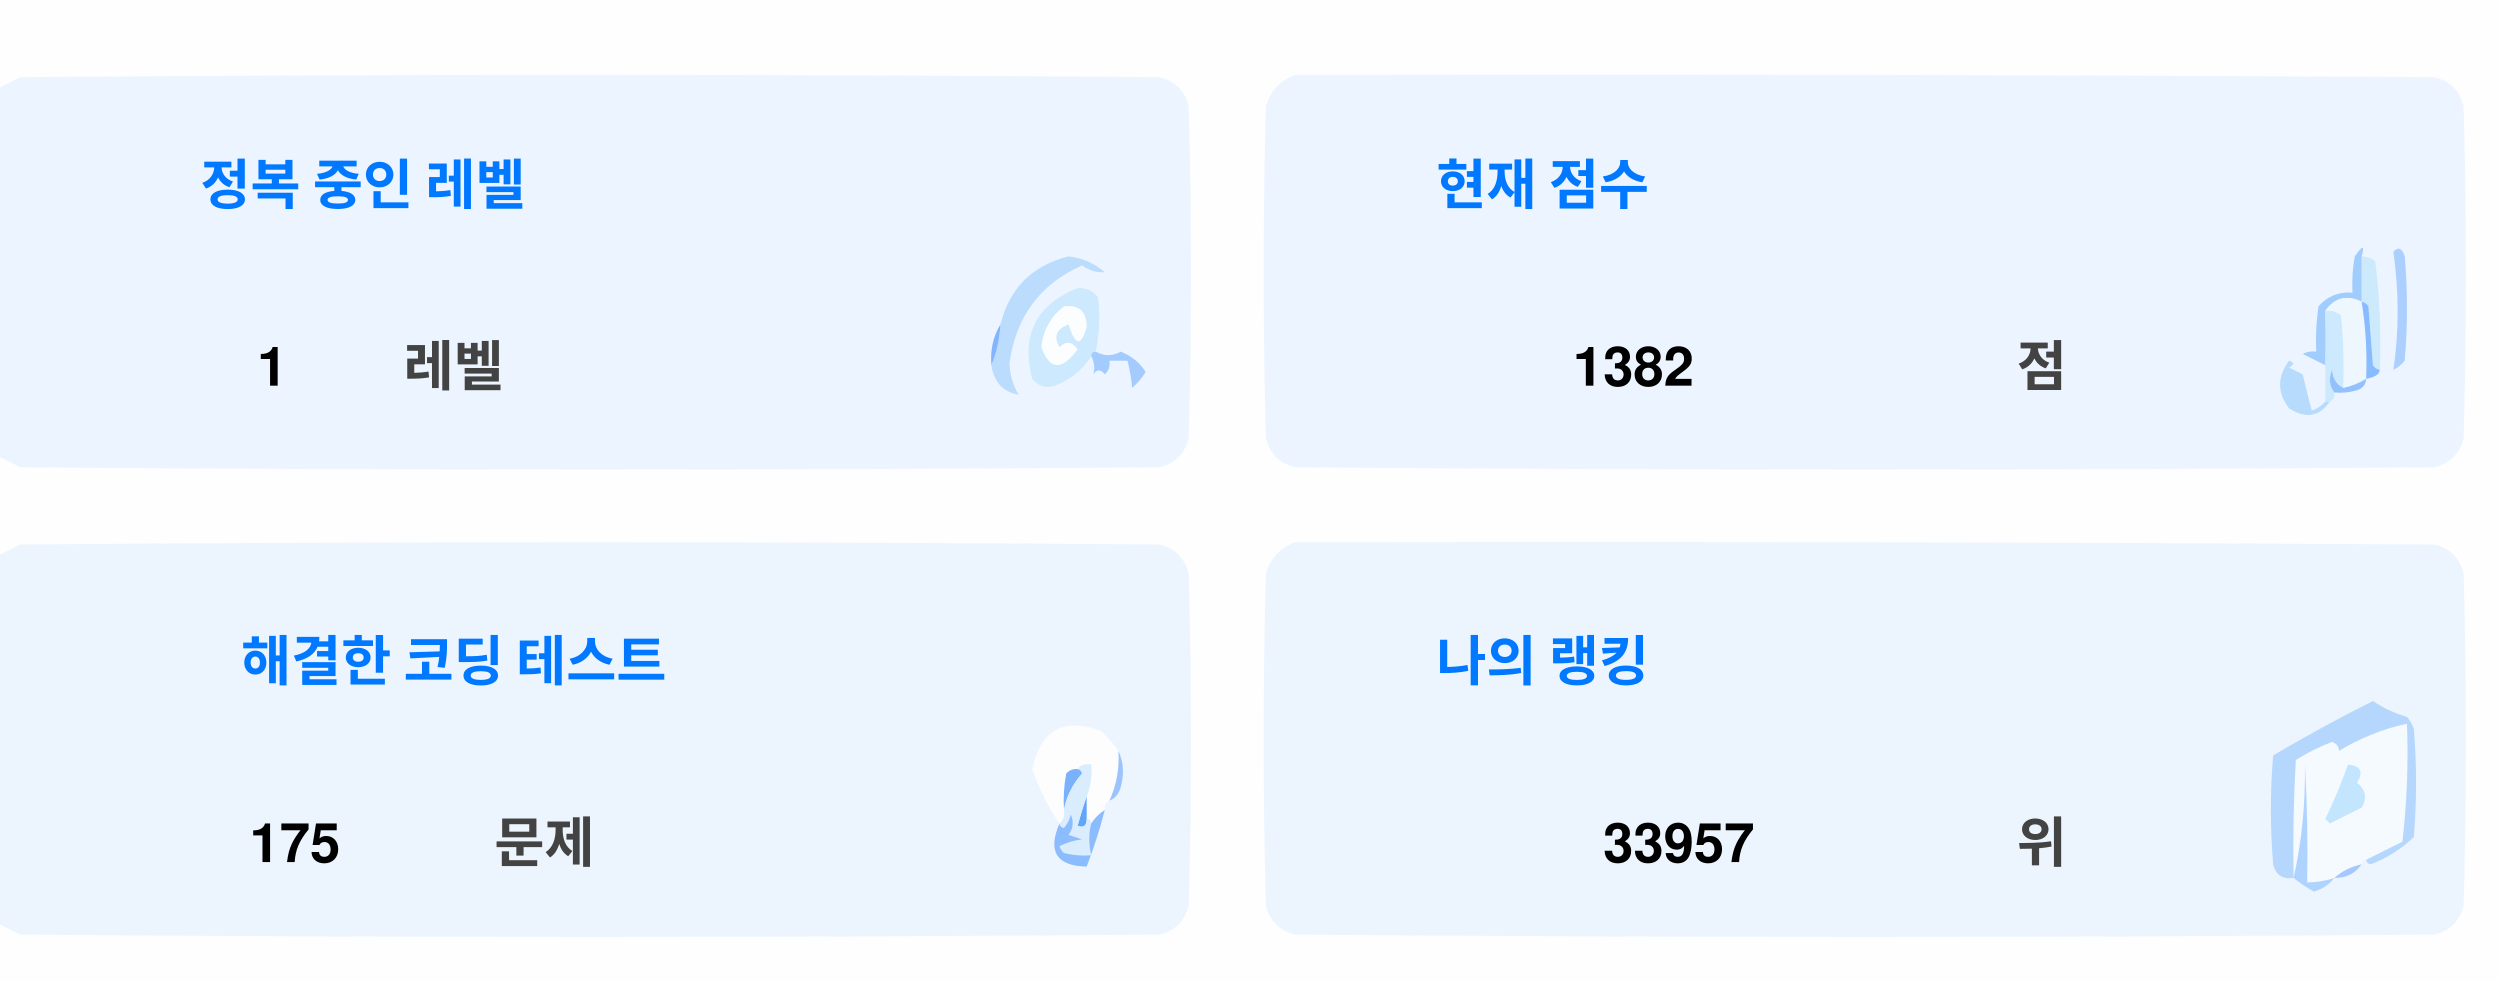
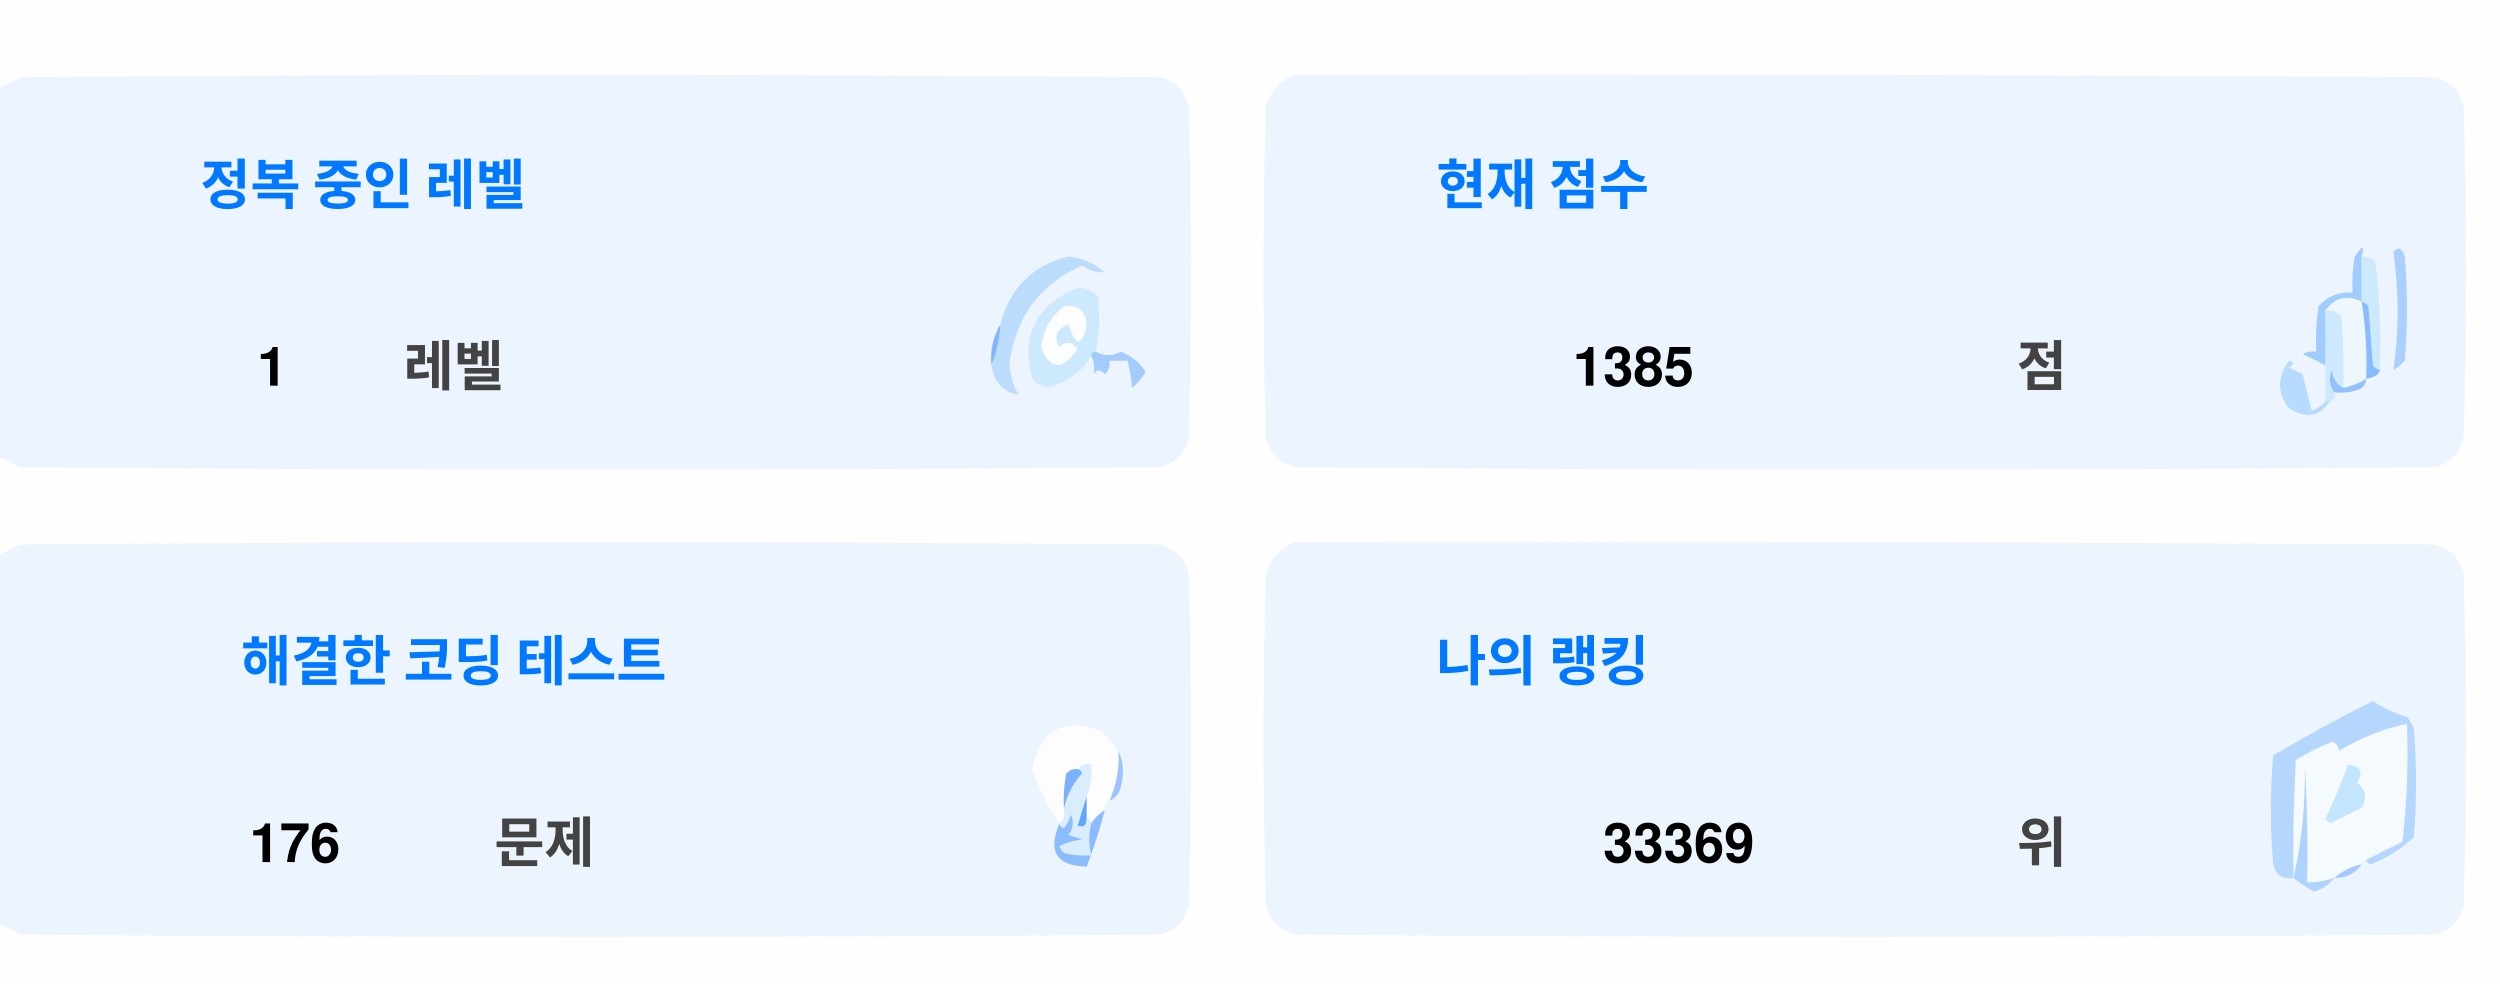
<svg xmlns="http://www.w3.org/2000/svg" version="1.1" width="551px" height="217px" style="shape-rendering:geometricPrecision; text-rendering:geometricPrecision; image-rendering:optimizeQuality; fill-rule:evenodd; clip-rule:evenodd">
  <style>.title {fill: #434343;font-size: 1rem;line-height: 1.5rem;font-weight: bold;font-family: -apple-system, BlinkMacSystemFont, Segoe UI, Helvetica, Arial, sans-serif, Apple Color Emoji, Segoe UI Emoji;}.desc {fill: #434343;font-size: 2.5rem;font-weight: bold;line-height: 1.5rem;font-family: -apple-system, BlinkMacSystemFont, Segoe UI, Helvetica, Arial, sans-serif, Apple Color Emoji, Segoe UI Emoji;}.desc-2 {fill: #434343;font-size: 1rem;font-weight: bold;line-height: 1.5rem;font-family: -apple-system, BlinkMacSystemFont, Segoe UI, Helvetica, Arial, sans-serif, Apple Color Emoji, Segoe UI Emoji;}.text, .desc {animation: twinkling 4s ease-in-out infinite;}@keyframes twinkling {40% { opacity: 1; }50% { opacity: 0.5; }60% { opacity: 1; }70% { opacity: 0.5; }80% { opacity: 1; }}</style>
  <g>
    <path style="opacity:1" fill="#fefefe" d="M -0.5,-0.5 C 183.167,-0.5 366.833,-0.5 550.5,-0.5C 550.5,71.833 550.5,144.167 550.5,216.5C 366.833,216.5 183.167,216.5 -0.5,216.5C -0.5,212.167 -0.5,207.833 -0.5,203.5C 1.14,204.32 2.807,205.153 4.5,206C 88.167,206.667 171.833,206.667 255.5,206C 259,205.167 261.167,203 262,199.5C 262.667,175.167 262.667,150.833 262,126.5C 261.167,123 259,120.833 255.5,120C 171.833,119.333 88.167,119.333 4.5,120C 2.807,120.847 1.14,121.68 -0.5,122.5C -0.5,115.167 -0.5,107.833 -0.5,100.5C 1.14,101.32 2.807,102.153 4.5,103C 88.167,103.667 171.833,103.667 255.5,103C 259,102.167 261.167,100 262,96.5C 262.667,72.167 262.667,47.833 262,23.5C 261.167,20 259,17.833 255.5,17C 171.833,16.333 88.167,16.333 4.5,17C 2.807,17.847 1.14,18.68 -0.5,19.5C -0.5,12.833 -0.5,6.167 -0.5,-0.5 Z" />
  </g>
  <g>
    <path style="opacity:1" fill="#ecf5ff" d="M -0.5,100.5 C -0.5,73.5 -0.5,46.5 -0.5,19.5C 1.14,18.68 2.807,17.847 4.5,17C 88.167,16.333 171.833,16.333 255.5,17C 259,17.833 261.167,20 262,23.5C 262.667,47.833 262.667,72.167 262,96.5C 261.167,100 259,102.167 255.5,103C 171.833,103.667 88.167,103.667 4.5,103C 2.807,102.153 1.14,101.32 -0.5,100.5 Z" />
  </g>
  <g>
    <path style="opacity:1" fill="#ecf5ff" d="M 285.5,16.5 C 369.167,16.333 452.834,16.5 536.5,17C 540,17.833 542.167,20 543,23.5C 543.667,47.833 543.667,72.167 543,96.5C 542.167,100 540,102.167 536.5,103C 452.833,103.667 369.167,103.667 285.5,103C 282,102.167 279.833,100 279,96.5C 278.333,72.167 278.333,47.833 279,23.5C 280.018,19.985 282.185,17.652 285.5,16.5 Z" />
  </g>
  <g>
    <path style="opacity:1" fill="#cdeafd" d="M 520.5,56.5 C 521.583,56.539 522.583,56.873 523.5,57.5C 524.498,65.472 524.831,73.472 524.5,81.5C 523.883,81.389 523.383,81.056 523,80.5C 522.667,76.167 522.333,71.833 522,67.5C 521.617,66.944 521.117,66.611 520.5,66.5C 520.5,63.167 520.5,59.833 520.5,56.5 Z" />
  </g>
  <g>
    <path style="opacity:1" fill="#abcfff" d="M 527.5,55.5 C 528.566,54.308 529.399,54.641 530,56.5C 530.667,64.167 530.667,71.833 530,79.5C 529.311,80.357 528.478,81.023 527.5,81.5C 528.758,73.08 528.758,64.414 527.5,55.5 Z" />
  </g>
  <g>
    <path style="opacity:1" fill="#bbdcfd" d="M 218.5,80.5 C 219.657,77.727 220.324,74.727 220.5,71.5C 222.49,63.51 227.49,58.51 235.5,56.5C 238.528,56.847 241.194,58.014 243.5,60C 241.744,60.141 240.078,59.641 238.5,58.5C 229.247,62.607 223.914,69.773 222.5,80C 222.565,82.526 223.232,84.859 224.5,87C 221.07,86.397 219.07,84.231 218.5,80.5 Z" />
  </g>
  <g>
    <path style="opacity:1" fill="#cde9fd" d="M 241.5,77.5 C 240.833,77.5 240.5,77.833 240.5,78.5C 238.628,81.529 235.961,83.695 232.5,85C 230.536,85.624 228.869,85.124 227.5,83.5C 225.021,73.791 228.354,67.124 237.5,63.5C 239.374,63.39 240.874,64.056 242,65.5C 242.497,69.524 242.331,73.524 241.5,77.5 Z" />
  </g>
  <g>
    <path style="opacity:1" fill="#fcfdfe" d="M 234.5,67.5 C 237.826,67.162 239.493,68.662 239.5,72C 238.334,76.434 237,76.267 235.5,71.5C 232.832,72.515 232.166,74.182 233.5,76.5C 235.017,75.089 236.351,75.256 237.5,77C 234.006,81.771 231.34,81.605 229.5,76.5C 229.904,72.771 231.571,69.771 234.5,67.5 Z" />
  </g>
  <g>
    <path style="opacity:1" fill="#a1ccfe" d="M 520.5,56.5 C 520.5,59.833 520.5,63.167 520.5,66.5C 517.238,64.922 514.572,65.589 512.5,68.5C 512.617,72.81 512.617,76.81 512.5,80.5C 510.86,79.68 509.193,78.847 507.5,78C 508.448,77.517 509.448,77.35 510.5,77.5C 510.335,74.15 510.502,70.817 511,67.5C 512.995,65.253 515.495,64.253 518.5,64.5C 518.336,61.813 518.503,59.146 519,56.5C 520.731,53.969 521.231,53.969 520.5,56.5 Z" />
  </g>
  <g>
    <path style="opacity:1" fill="#cde9fd" d="M 512.5,68.5 C 513.822,68.33 514.989,68.663 516,69.5C 516.499,74.823 516.666,80.156 516.5,85.5C 514.955,84.77 514.122,83.437 514,81.5C 513.22,83.387 513.387,85.054 514.5,86.5C 514.672,87.492 514.338,88.158 513.5,88.5C 513.167,88.5 512.833,88.5 512.5,88.5C 512.5,85.833 512.5,83.167 512.5,80.5C 512.617,76.81 512.617,72.81 512.5,68.5 Z" />
  </g>
  <g>
    <path style="opacity:1" fill="#eef6fe" d="M 520.5,66.5 C 521.407,72.106 521.74,77.773 521.5,83.5C 519.95,84.441 518.284,85.108 516.5,85.5C 516.666,80.156 516.499,74.823 516,69.5C 514.989,68.663 513.822,68.33 512.5,68.5C 514.572,65.589 517.238,64.922 520.5,66.5 Z" />
  </g>
  <g>
    <path style="opacity:1" fill="#88bcff" d="M 520.5,66.5 C 521.117,66.611 521.617,66.944 522,67.5C 522.333,71.833 522.667,76.167 523,80.5C 523.383,81.056 523.883,81.389 524.5,81.5C 524.445,82.469 523.445,83.136 521.5,83.5C 521.74,77.773 521.407,72.106 520.5,66.5 Z" />
  </g>
  <g>
    <path style="opacity:1" fill="#82b5fe" d="M 220.5,71.5 C 220.324,74.727 219.657,77.727 218.5,80.5C 218.215,77.171 218.882,74.171 220.5,71.5 Z" />
  </g>
  <g>
    <path style="opacity:1" fill="#a3cbfe" d="M 240.5,78.5 C 240.5,77.833 240.833,77.5 241.5,77.5C 243.391,78.536 245.224,78.536 247,77.5C 249.391,78.429 251.225,79.929 252.5,82C 251.681,83.319 250.681,84.486 249.5,85.5C 249.409,83.777 249.075,81.777 248.5,79.5C 247.167,79.5 245.833,79.5 244.5,79.5C 244.719,80.675 244.386,81.675 243.5,82.5C 242.575,81.359 241.741,81.359 241,82.5C 241.331,80.981 241.164,79.648 240.5,78.5 Z" />
  </g>
  <g>
    <path style="opacity:1" fill="#b7dbfd" d="M 512.5,88.5 C 512.833,88.5 513.167,88.5 513.5,88.5C 511.199,91.857 508.199,92.357 504.5,90C 501.872,86.535 501.872,83.035 504.5,79.5C 505.696,79.846 505.696,80.346 504.5,81C 505.5,81.5 506.5,82 507.5,82.5C 508.167,85.167 508.833,87.833 509.5,90.5C 510.739,90.058 511.739,89.391 512.5,88.5 Z" />
  </g>
  <g>
    <path style="opacity:1" fill="#92c1fe" d="M 516.5,85.5 C 518.284,85.108 519.95,84.441 521.5,83.5C 521.423,84.75 520.756,85.583 519.5,86C 517.866,86.493 516.199,86.66 514.5,86.5C 513.387,85.054 513.22,83.387 514,81.5C 514.122,83.437 514.955,84.77 516.5,85.5 Z" />
  </g>
  <g>
    <path style="opacity:1" fill="#ecf5fe" d="M -0.5,203.5 C -0.5,176.5 -0.5,149.5 -0.5,122.5C 1.14,121.68 2.807,120.847 4.5,120C 88.167,119.333 171.833,119.333 255.5,120C 259,120.833 261.167,123 262,126.5C 262.667,150.833 262.667,175.167 262,199.5C 261.167,203 259,205.167 255.5,206C 171.833,206.667 88.167,206.667 4.5,206C 2.807,205.153 1.14,204.32 -0.5,203.5 Z" />
  </g>
  <g>
    <path style="opacity:1" fill="#ecf5fe" d="M 285.5,119.5 C 369.167,119.333 452.834,119.5 536.5,120C 540,120.833 542.167,123 543,126.5C 543.667,150.833 543.667,175.167 543,199.5C 542.167,203 540,205.167 536.5,206C 452.833,206.667 369.167,206.667 285.5,206C 282,205.167 279.833,203 279,199.5C 278.333,175.167 278.333,150.833 279,126.5C 280.018,122.985 282.185,120.652 285.5,119.5 Z" />
  </g>
  <g>
    <path style="opacity:1" fill="#fdfdfe" d="M 246.5,165.5 C 246.758,169.367 246.092,173.034 244.5,176.5C 243.662,176.842 243.328,177.508 243.5,178.5C 242.272,179.306 241.272,180.306 240.5,181.5C 240.5,180.833 240.167,180.5 239.5,180.5C 239.5,178.833 239.5,177.167 239.5,175.5C 240.369,173.283 240.702,170.95 240.5,168.5C 239.209,168.263 238.209,168.596 237.5,169.5C 236.504,169.414 235.671,169.748 235,170.5C 234.503,173.146 234.336,175.813 234.5,178.5C 234.737,179.791 234.404,180.791 233.5,181.5C 230.986,177.806 228.986,173.806 227.5,169.5C 229.309,160.957 234.309,158.124 242.5,161C 244.07,162.397 245.404,163.897 246.5,165.5 Z" />
  </g>
  <g>
    <path style="opacity:1" fill="#f5faff" d="M 521.5,189.5 C 520.833,189.5 520.5,189.833 520.5,190.5C 518.181,190.992 516.181,191.992 514.5,193.5C 512.565,194.15 510.565,194.483 508.5,194.5C 508.666,185.827 508.5,177.16 508,168.5C 508.141,177.227 507.308,185.56 505.5,193.5C 505.334,184.827 505.5,176.16 506,167.5C 508.527,165.903 511.194,164.57 514,163.5C 515.011,163.892 515.511,164.559 515.5,165.5C 520.21,162.641 525.21,160.641 530.5,159.5C 530.831,168.192 530.498,176.859 529.5,185.5C 526.807,186.847 524.14,188.18 521.5,189.5 Z" />
  </g>
  <g>
    <path style="opacity:1" fill="#b6d7fd" d="M 521.5,189.5 C 524.14,188.18 526.807,186.847 529.5,185.5C 530.498,176.859 530.831,168.192 530.5,159.5C 525.21,160.641 520.21,162.641 515.5,165.5C 515.511,164.559 515.011,163.892 514,163.5C 511.194,164.57 508.527,165.903 506,167.5C 505.5,176.16 505.334,184.827 505.5,193.5C 503.089,193.863 501.589,192.863 501,190.5C 500.333,182.5 500.333,174.5 501,166.5C 508.173,162.246 515.507,158.246 523,154.5C 525.304,156.068 527.804,157.235 530.5,158C 531.126,158.75 531.626,159.584 532,160.5C 532.667,168.5 532.667,176.5 532,184.5C 529.292,187.111 526.125,189.111 522.5,190.5C 521.893,190.376 521.56,190.043 521.5,189.5 Z" />
  </g>
  <g>
    <path style="opacity:1" fill="#c3e5fe" d="M 517.5,168.5 C 520.317,168.801 520.984,170.134 519.5,172.5C 521.439,174.122 521.772,175.956 520.5,178C 518.167,179.167 515.833,180.333 513.5,181.5C 513.167,181.167 512.833,180.833 512.5,180.5C 514.414,176.515 516.081,172.515 517.5,168.5 Z" />
  </g>
  <g>
    <path style="opacity:1" fill="#7ab1fc" d="M 237.5,169.5 C 238.043,169.56 238.376,169.893 238.5,170.5C 236.395,172.836 235.062,175.503 234.5,178.5C 234.336,175.813 234.503,173.146 235,170.5C 235.671,169.748 236.504,169.414 237.5,169.5 Z" />
  </g>
  <g>
    <path style="opacity:1" fill="#afd3ff" d="M 514.5,193.5 C 513.378,194.947 511.878,195.947 510,196.5C 508.348,195.601 506.848,194.601 505.5,193.5C 507.308,185.56 508.141,177.227 508,168.5C 508.5,177.16 508.666,185.827 508.5,194.5C 510.565,194.483 512.565,194.15 514.5,193.5 Z" />
  </g>
  <g>
    <path style="opacity:1" fill="#9cc3fd" d="M 246.5,165.5 C 247.634,167.966 247.801,170.633 247,173.5C 246.623,174.942 245.79,175.942 244.5,176.5C 246.092,173.034 246.758,169.367 246.5,165.5 Z" />
  </g>
  <g>
    <path style="opacity:1" fill="#62a6fc" d="M 239.5,175.5 C 239.5,177.167 239.5,178.833 239.5,180.5C 239.483,182.028 238.816,182.528 237.5,182C 238.117,179.723 238.784,177.556 239.5,175.5 Z" />
  </g>
  <g>
    <path style="opacity:1" fill="#daedfe" d="M 237.5,169.5 C 238.209,168.596 239.209,168.263 240.5,168.5C 240.702,170.95 240.369,173.283 239.5,175.5C 238.784,177.556 238.117,179.723 237.5,182C 238.816,182.528 239.483,182.028 239.5,180.5C 240.167,180.5 240.5,180.833 240.5,181.5C 239.918,183.669 239.918,186.002 240.5,188.5C 238.473,188.662 236.473,188.495 234.5,188C 234.043,187.586 233.709,187.086 233.5,186.5C 235.078,185.702 236.744,185.202 238.5,185C 237.5,184.667 236.5,184.333 235.5,184C 236.554,182.612 236.72,181.112 236,179.5C 235.751,180.624 235.251,181.624 234.5,182.5C 233.893,182.376 233.56,182.043 233.5,181.5C 234.404,180.791 234.737,179.791 234.5,178.5C 235.062,175.503 236.395,172.836 238.5,170.5C 238.376,169.893 238.043,169.56 237.5,169.5 Z" />
  </g>
  <g>
    <path style="opacity:1" fill="#8bbcfd" d="M 243.5,178.5 C 242.395,182.803 241.062,186.969 239.5,191C 232.857,190.847 230.857,187.68 233.5,181.5C 233.56,182.043 233.893,182.376 234.5,182.5C 235.251,181.624 235.751,180.624 236,179.5C 236.72,181.112 236.554,182.612 235.5,184C 236.5,184.333 237.5,184.667 238.5,185C 236.744,185.202 235.078,185.702 233.5,186.5C 233.709,187.086 234.043,187.586 234.5,188C 236.473,188.495 238.473,188.662 240.5,188.5C 239.918,186.002 239.918,183.669 240.5,181.5C 241.272,180.306 242.272,179.306 243.5,178.5 Z" />
  </g>
  <g>
    <path style="opacity:1" fill="#a4c8ff" d="M 520.5,190.5 C 519.089,192.539 517.089,193.539 514.5,193.5C 516.181,191.992 518.181,190.992 520.5,190.5 Z" />
  </g>
  <text text-anchor="middle" x="80" y="45" class="title" style="fill:#0078ff;" stroke="#none" stroke-width="1">정복 중인 레벨</text>
  <text text-anchor="middle" x="60" y="85" class="desc" style="fill:#000000;" stroke="#none" stroke-width="1">1</text>
  <text text-anchor="middle" x="100" y="85" class="desc-2" style="fill:#434343;" stroke="#none" stroke-width="1">레벨</text>
  <text text-anchor="middle" x="340" y="45" class="title" style="fill:#0078ff;" stroke="#none" stroke-width="1">현재 점수</text>
-   <text text-anchor="middle" x="360" y="85" class="desc" style="fill:#000000;" stroke="#none" stroke-width="1">1382</text>
+   <text text-anchor="middle" x="360" y="85" class="desc" style="fill:#000000;" stroke="#none" stroke-width="1">1385</text>
  <text text-anchor="middle" x="450" y="85" class="desc-2" style="fill:#434343;" stroke="#none" stroke-width="1">점</text>
  <text text-anchor="middle" x="100" y="150" class="title" style="fill:#0078ff;" stroke="#none" stroke-width="1">해결한 코딩 테스트</text>
-   <text text-anchor="middle" x="65" y="190" class="desc" style="fill:#000000;" stroke="#none" stroke-width="1">175</text>
+   <text text-anchor="middle" x="65" y="190" class="desc" style="fill:#000000;" stroke="#none" stroke-width="1">176</text>
  <text text-anchor="middle" x="120" y="190" class="desc-2" style="fill:#434343;" stroke="#none" stroke-width="1">문제</text>
  <text text-anchor="middle" x="340" y="150" class="title" style="fill:#0078ff;" stroke="#none" stroke-width="1">나의 랭킹</text>
-   <text text-anchor="middle" x="370" y="190" class="desc" style="fill:#000000;" stroke="#none" stroke-width="1">33957</text>
+   <text text-anchor="middle" x="370" y="190" class="desc" style="fill:#000000;" stroke="#none" stroke-width="1">33369</text>
  <text text-anchor="middle" x="450" y="190" class="desc-2" style="fill:#434343;" stroke="#none" stroke-width="1">위</text>
</svg>
